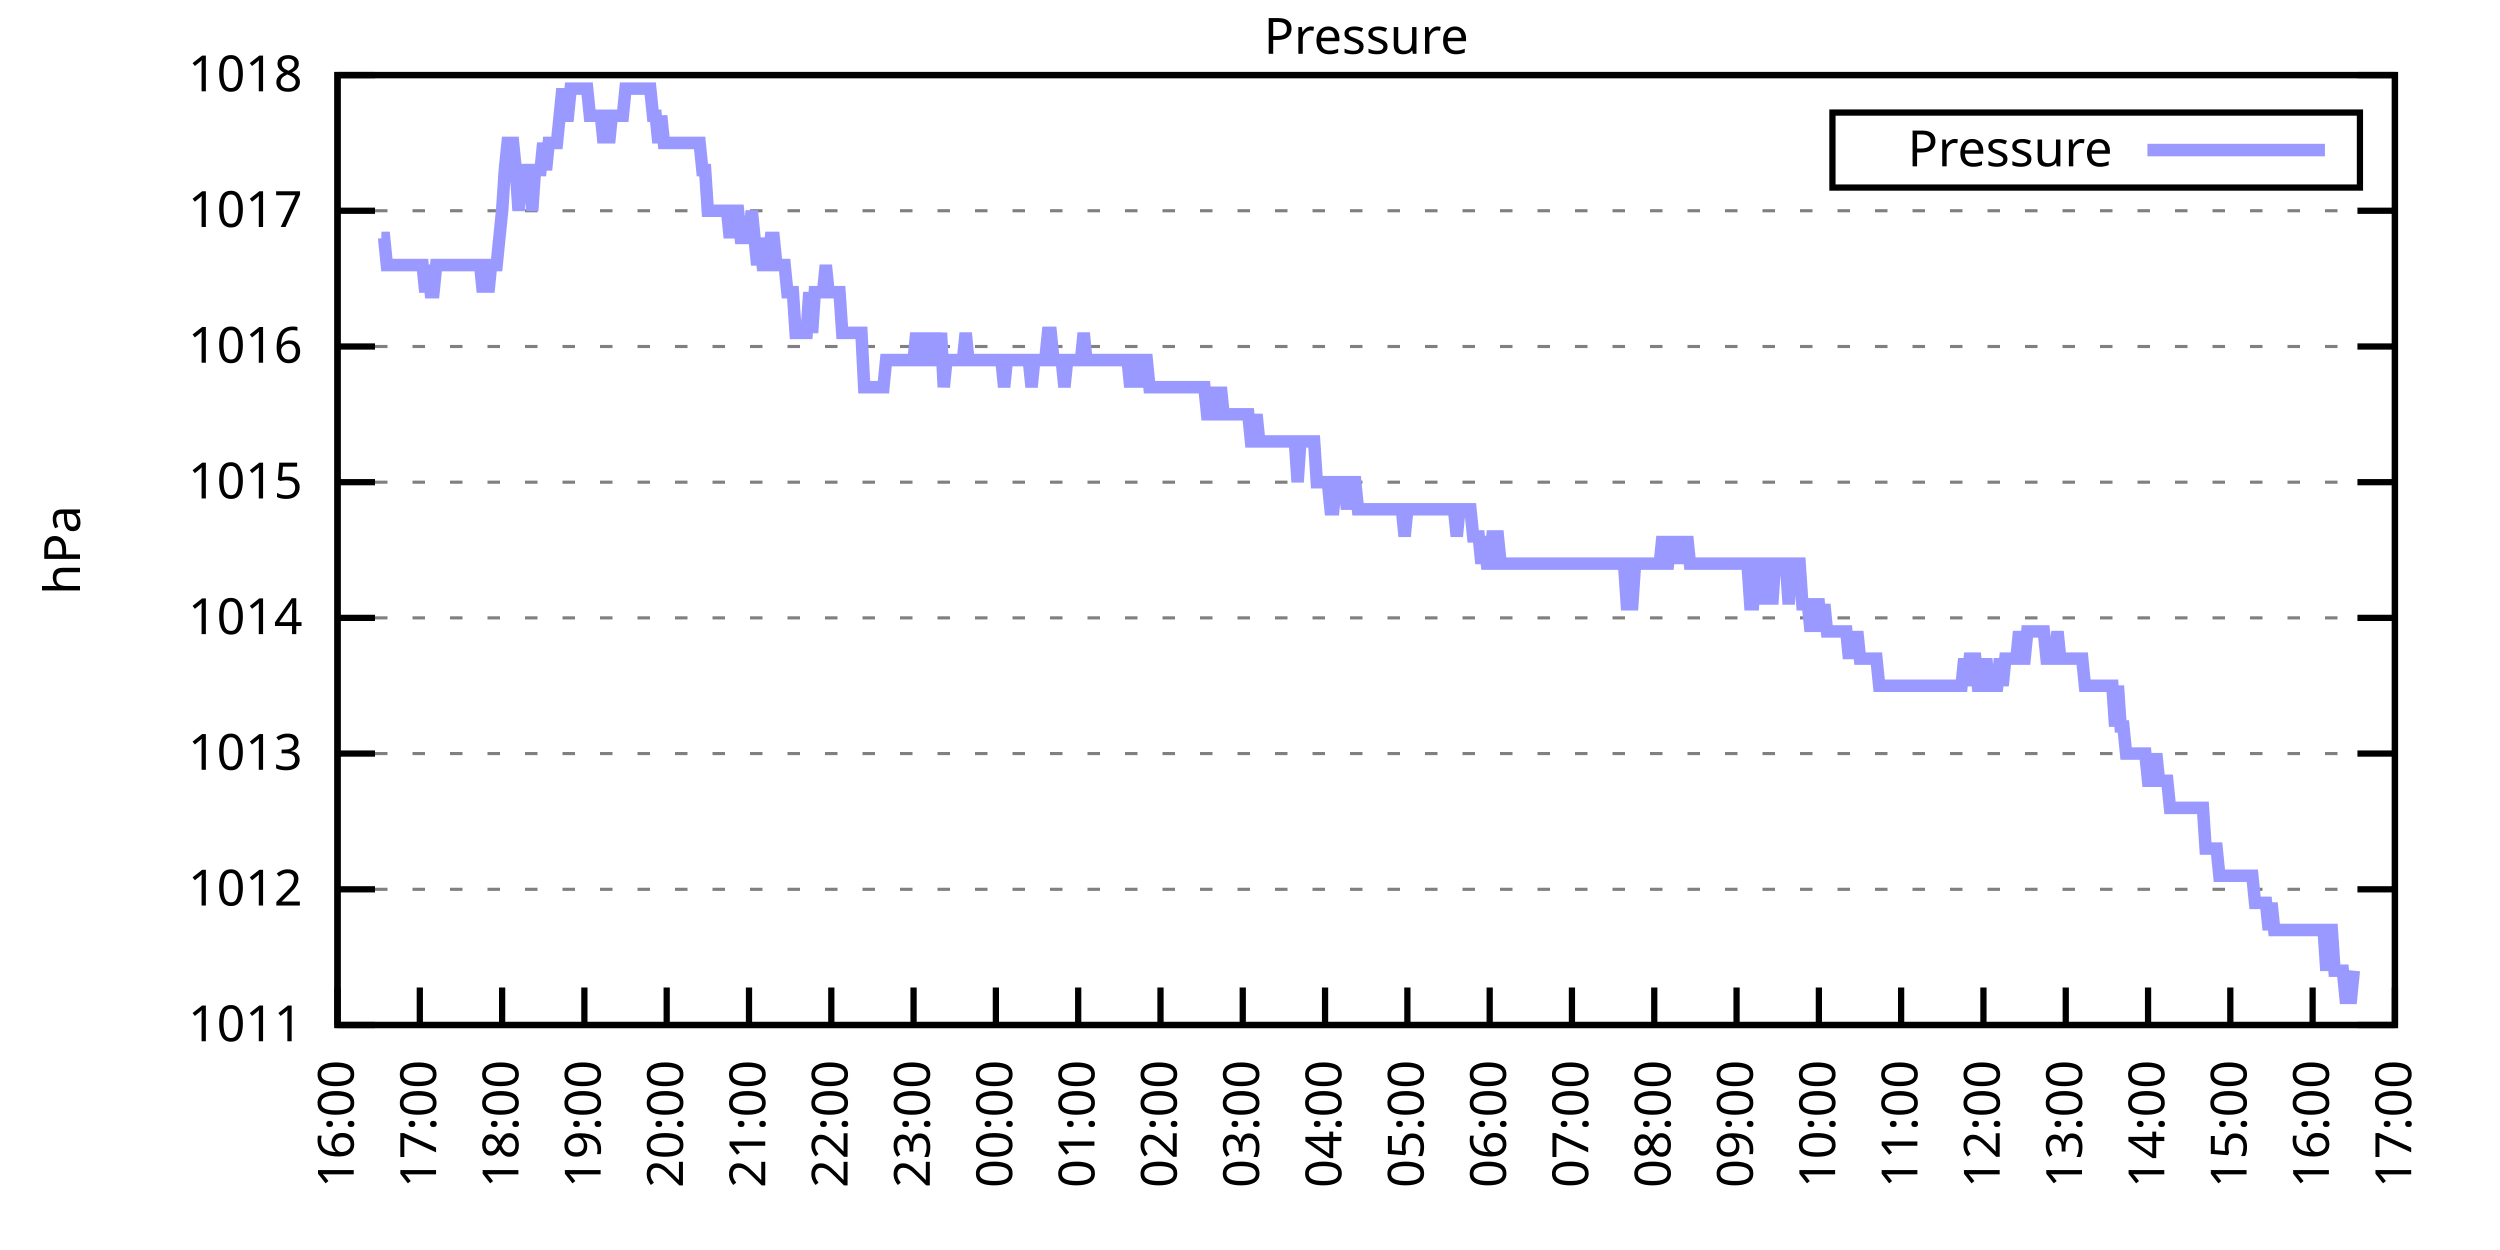
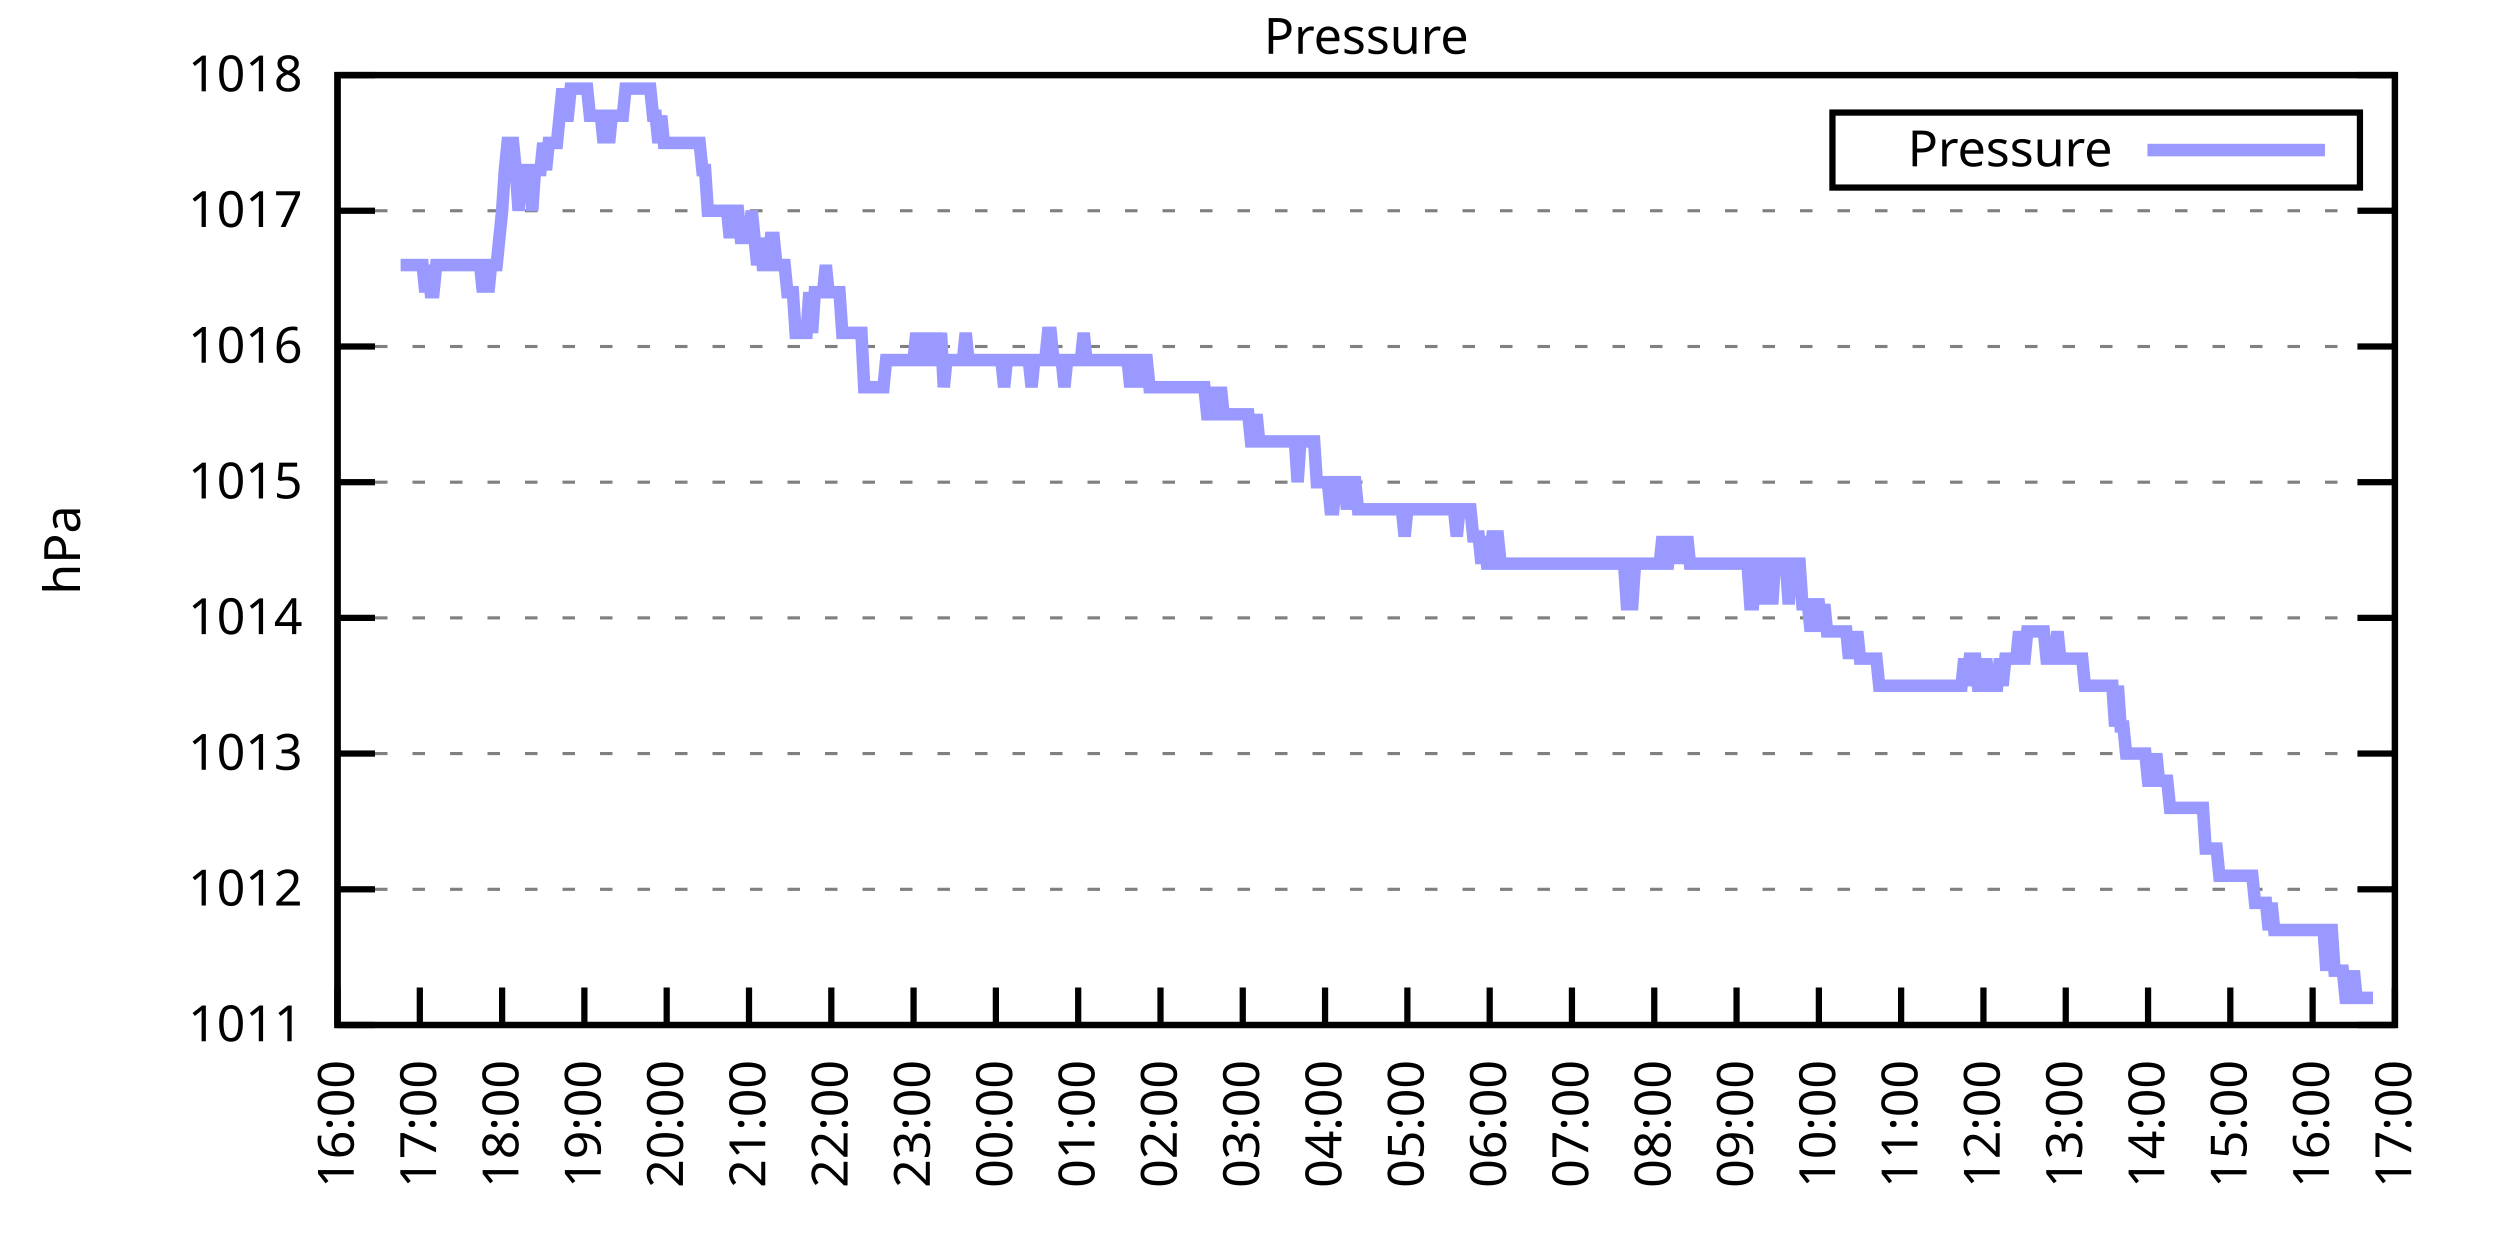
<svg xmlns="http://www.w3.org/2000/svg" xmlns:xlink="http://www.w3.org/1999/xlink" width="400" height="200" viewBox="0 0 400 200">
  <g id="gnuplot_canvas">
    <rect x="0" y="0" width="400" height="200" fill="none" />
    <defs>
      <circle id="gpDot" r="0.5" stroke-width="0.5" stroke="currentColor" />
      <path id="gpPt0" stroke-width="0.333" stroke="currentColor" d="M-1,0 h2 M0,-1 v2" />
      <path id="gpPt1" stroke-width="0.333" stroke="currentColor" d="M-1,-1 L1,1 M1,-1 L-1,1" />
      <path id="gpPt2" stroke-width="0.333" stroke="currentColor" d="M-1,0 L1,0 M0,-1 L0,1 M-1,-1 L1,1 M-1,1 L1,-1" />
      <rect id="gpPt3" stroke-width="0.333" stroke="currentColor" x="-1" y="-1" width="2" height="2" />
      <rect id="gpPt4" stroke-width="0.333" stroke="currentColor" fill="currentColor" x="-1" y="-1" width="2" height="2" />
      <circle id="gpPt5" stroke-width="0.333" stroke="currentColor" cx="0" cy="0" r="1" />
      <use xlink:href="#gpPt5" id="gpPt6" fill="currentColor" stroke="none" />
      <path id="gpPt7" stroke-width="0.333" stroke="currentColor" d="M0,-1.33 L-1.33,0.67 L1.33,0.67 z" />
      <use xlink:href="#gpPt7" id="gpPt8" fill="currentColor" stroke="none" />
      <use xlink:href="#gpPt7" id="gpPt9" stroke="currentColor" transform="rotate(180)" />
      <use xlink:href="#gpPt9" id="gpPt10" fill="currentColor" stroke="none" />
      <use xlink:href="#gpPt3" id="gpPt11" stroke="currentColor" transform="rotate(45)" />
      <use xlink:href="#gpPt11" id="gpPt12" fill="currentColor" stroke="none" />
      <path id="gpPt13" stroke-width="0.333" stroke="currentColor" d="M0,1.330 L1.265,0.411 L0.782,-1.067 L-0.782,-1.076 L-1.265,0.411 z" />
      <use xlink:href="#gpPt13" id="gpPt14" fill="currentColor" stroke="none" />
      <filter id="textbox" filterUnits="objectBoundingBox" x="0" y="0" height="1" width="1">
        <feFlood flood-color="white" flood-opacity="1" result="bgnd" />
        <feComposite in="SourceGraphic" in2="bgnd" operator="atop" />
      </filter>
      <filter id="greybox" filterUnits="objectBoundingBox" x="0" y="0" height="1" width="1">
        <feFlood flood-color="lightgrey" flood-opacity="1" result="grey" />
        <feComposite in="SourceGraphic" in2="grey" operator="atop" />
      </filter>
    </defs>
    <g fill="none" color="white" stroke="currentColor" stroke-width="1.00" stroke-linecap="butt" stroke-linejoin="miter">
</g>
    <g fill="none" color="black" stroke="currentColor" stroke-width="1.00" stroke-linecap="butt" stroke-linejoin="miter">
      <g stroke="none" shape-rendering="crispEdges">
        <polygon fill="rgb(255, 255, 255)" points="54.00,164.00 383.18,164.00 383.18,12.02 54.00,12.02 " />
      </g>
    </g>
    <g fill="none" color="black" stroke="currentColor" stroke-width="1.00" stroke-linecap="butt" stroke-linejoin="miter">
</g>
    <g fill="none" color="black" stroke="black" stroke-width="0.50" stroke-linecap="butt" stroke-linejoin="miter">
</g>
    <g fill="none" color="gray" stroke="currentColor" stroke-width="0.50" stroke-linecap="butt" stroke-linejoin="miter">
      <path stroke="gray" stroke-dasharray="2,4" class="gridline" d="M54.00,164.00 L383.19,164.00  " />
    </g>
    <g fill="none" color="gray" stroke="gray" stroke-width="1.00" stroke-linecap="butt" stroke-linejoin="miter">
</g>
    <g fill="none" color="black" stroke="currentColor" stroke-width="1.00" stroke-linecap="butt" stroke-linejoin="miter">
      <path stroke="black" d="M54.00,164.00 L60.00,164.00 M383.19,164.00 L377.19,164.00  " />
      <g transform="translate(48.40,166.60)" stroke="none" fill="black" font-family="Sans" font-size="8.00" text-anchor="end">
        <text>
          <tspan font-family="Sans"> 1011</tspan>
        </text>
      </g>
    </g>
    <g fill="none" color="black" stroke="currentColor" stroke-width="1.00" stroke-linecap="butt" stroke-linejoin="miter">
</g>
    <g fill="none" color="black" stroke="black" stroke-width="0.50" stroke-linecap="butt" stroke-linejoin="miter">
</g>
    <g fill="none" color="gray" stroke="currentColor" stroke-width="0.50" stroke-linecap="butt" stroke-linejoin="miter">
      <path stroke="gray" stroke-dasharray="2,4" class="gridline" d="M54.00,142.29 L383.19,142.29  " />
    </g>
    <g fill="none" color="gray" stroke="gray" stroke-width="1.00" stroke-linecap="butt" stroke-linejoin="miter">
</g>
    <g fill="none" color="black" stroke="currentColor" stroke-width="1.00" stroke-linecap="butt" stroke-linejoin="miter">
      <path stroke="black" d="M54.00,142.29 L60.00,142.29 M383.19,142.29 L377.19,142.29  " />
      <g transform="translate(48.40,144.89)" stroke="none" fill="black" font-family="Sans" font-size="8.00" text-anchor="end">
        <text>
          <tspan font-family="Sans"> 1012</tspan>
        </text>
      </g>
    </g>
    <g fill="none" color="black" stroke="currentColor" stroke-width="1.00" stroke-linecap="butt" stroke-linejoin="miter">
</g>
    <g fill="none" color="black" stroke="black" stroke-width="0.50" stroke-linecap="butt" stroke-linejoin="miter">
</g>
    <g fill="none" color="gray" stroke="currentColor" stroke-width="0.50" stroke-linecap="butt" stroke-linejoin="miter">
      <path stroke="gray" stroke-dasharray="2,4" class="gridline" d="M54.00,120.57 L383.19,120.57  " />
    </g>
    <g fill="none" color="gray" stroke="gray" stroke-width="1.00" stroke-linecap="butt" stroke-linejoin="miter">
</g>
    <g fill="none" color="black" stroke="currentColor" stroke-width="1.00" stroke-linecap="butt" stroke-linejoin="miter">
      <path stroke="black" d="M54.00,120.57 L60.00,120.57 M383.19,120.57 L377.19,120.57  " />
      <g transform="translate(48.40,123.17)" stroke="none" fill="black" font-family="Sans" font-size="8.00" text-anchor="end">
        <text>
          <tspan font-family="Sans"> 1013</tspan>
        </text>
      </g>
    </g>
    <g fill="none" color="black" stroke="currentColor" stroke-width="1.00" stroke-linecap="butt" stroke-linejoin="miter">
</g>
    <g fill="none" color="black" stroke="black" stroke-width="0.50" stroke-linecap="butt" stroke-linejoin="miter">
</g>
    <g fill="none" color="gray" stroke="currentColor" stroke-width="0.50" stroke-linecap="butt" stroke-linejoin="miter">
      <path stroke="gray" stroke-dasharray="2,4" class="gridline" d="M54.00,98.86 L383.19,98.86  " />
    </g>
    <g fill="none" color="gray" stroke="gray" stroke-width="1.00" stroke-linecap="butt" stroke-linejoin="miter">
</g>
    <g fill="none" color="black" stroke="currentColor" stroke-width="1.00" stroke-linecap="butt" stroke-linejoin="miter">
      <path stroke="black" d="M54.00,98.86 L60.00,98.86 M383.19,98.86 L377.19,98.86  " />
      <g transform="translate(48.40,101.46)" stroke="none" fill="black" font-family="Sans" font-size="8.00" text-anchor="end">
        <text>
          <tspan font-family="Sans"> 1014</tspan>
        </text>
      </g>
    </g>
    <g fill="none" color="black" stroke="currentColor" stroke-width="1.00" stroke-linecap="butt" stroke-linejoin="miter">
</g>
    <g fill="none" color="black" stroke="black" stroke-width="0.50" stroke-linecap="butt" stroke-linejoin="miter">
</g>
    <g fill="none" color="gray" stroke="currentColor" stroke-width="0.50" stroke-linecap="butt" stroke-linejoin="miter">
      <path stroke="gray" stroke-dasharray="2,4" class="gridline" d="M54.00,77.15 L383.19,77.15  " />
    </g>
    <g fill="none" color="gray" stroke="gray" stroke-width="1.00" stroke-linecap="butt" stroke-linejoin="miter">
</g>
    <g fill="none" color="black" stroke="currentColor" stroke-width="1.00" stroke-linecap="butt" stroke-linejoin="miter">
      <path stroke="black" d="M54.00,77.15 L60.00,77.15 M383.19,77.15 L377.19,77.15  " />
      <g transform="translate(48.40,79.75)" stroke="none" fill="black" font-family="Sans" font-size="8.00" text-anchor="end">
        <text>
          <tspan font-family="Sans"> 1015</tspan>
        </text>
      </g>
    </g>
    <g fill="none" color="black" stroke="currentColor" stroke-width="1.00" stroke-linecap="butt" stroke-linejoin="miter">
</g>
    <g fill="none" color="black" stroke="black" stroke-width="0.50" stroke-linecap="butt" stroke-linejoin="miter">
</g>
    <g fill="none" color="gray" stroke="currentColor" stroke-width="0.50" stroke-linecap="butt" stroke-linejoin="miter">
      <path stroke="gray" stroke-dasharray="2,4" class="gridline" d="M54.00,55.44 L383.19,55.44  " />
    </g>
    <g fill="none" color="gray" stroke="gray" stroke-width="1.00" stroke-linecap="butt" stroke-linejoin="miter">
</g>
    <g fill="none" color="black" stroke="currentColor" stroke-width="1.00" stroke-linecap="butt" stroke-linejoin="miter">
      <path stroke="black" d="M54.00,55.44 L60.00,55.44 M383.19,55.44 L377.19,55.44  " />
      <g transform="translate(48.40,58.04)" stroke="none" fill="black" font-family="Sans" font-size="8.00" text-anchor="end">
        <text>
          <tspan font-family="Sans"> 1016</tspan>
        </text>
      </g>
    </g>
    <g fill="none" color="black" stroke="currentColor" stroke-width="1.00" stroke-linecap="butt" stroke-linejoin="miter">
</g>
    <g fill="none" color="black" stroke="black" stroke-width="0.50" stroke-linecap="butt" stroke-linejoin="miter">
</g>
    <g fill="none" color="gray" stroke="currentColor" stroke-width="0.50" stroke-linecap="butt" stroke-linejoin="miter">
      <path stroke="gray" stroke-dasharray="2,4" class="gridline" d="M54.00,33.72 L383.19,33.72  " />
    </g>
    <g fill="none" color="gray" stroke="gray" stroke-width="1.00" stroke-linecap="butt" stroke-linejoin="miter">
</g>
    <g fill="none" color="black" stroke="currentColor" stroke-width="1.00" stroke-linecap="butt" stroke-linejoin="miter">
      <path stroke="black" d="M54.00,33.72 L60.00,33.72 M383.19,33.72 L377.19,33.72  " />
      <g transform="translate(48.40,36.32)" stroke="none" fill="black" font-family="Sans" font-size="8.00" text-anchor="end">
        <text>
          <tspan font-family="Sans"> 1017</tspan>
        </text>
      </g>
    </g>
    <g fill="none" color="black" stroke="currentColor" stroke-width="1.00" stroke-linecap="butt" stroke-linejoin="miter">
</g>
    <g fill="none" color="black" stroke="black" stroke-width="0.50" stroke-linecap="butt" stroke-linejoin="miter">
</g>
    <g fill="none" color="gray" stroke="currentColor" stroke-width="0.50" stroke-linecap="butt" stroke-linejoin="miter">
      <path stroke="gray" stroke-dasharray="2,4" class="gridline" d="M54.00,12.01 L383.19,12.01  " />
    </g>
    <g fill="none" color="gray" stroke="gray" stroke-width="1.00" stroke-linecap="butt" stroke-linejoin="miter">
</g>
    <g fill="none" color="black" stroke="currentColor" stroke-width="1.00" stroke-linecap="butt" stroke-linejoin="miter">
      <path stroke="black" d="M54.00,12.01 L60.00,12.01 M383.19,12.01 L377.19,12.01  " />
      <g transform="translate(48.40,14.61)" stroke="none" fill="black" font-family="Sans" font-size="8.00" text-anchor="end">
        <text>
          <tspan font-family="Sans"> 1018</tspan>
        </text>
      </g>
    </g>
    <g fill="none" color="black" stroke="currentColor" stroke-width="1.00" stroke-linecap="butt" stroke-linejoin="miter">
      <path stroke="black" d="M54.00,164.00 L54.00,158.00  " />
      <g transform="translate(56.60,169.60) rotate(270.00)" stroke="none" fill="black" font-family="Sans" font-size="8.00" text-anchor="end">
        <text>
          <tspan font-family="Sans">16:00</tspan>
        </text>
      </g>
    </g>
    <g fill="none" color="black" stroke="currentColor" stroke-width="1.00" stroke-linecap="butt" stroke-linejoin="miter">
      <path stroke="black" d="M67.17,164.00 L67.17,158.00  " />
      <g transform="translate(69.77,169.60) rotate(270.00)" stroke="none" fill="black" font-family="Sans" font-size="8.00" text-anchor="end">
        <text>
          <tspan font-family="Sans">17:00</tspan>
        </text>
      </g>
    </g>
    <g fill="none" color="black" stroke="currentColor" stroke-width="1.00" stroke-linecap="butt" stroke-linejoin="miter">
      <path stroke="black" d="M80.34,164.00 L80.34,158.00  " />
      <g transform="translate(82.94,169.60) rotate(270.00)" stroke="none" fill="black" font-family="Sans" font-size="8.00" text-anchor="end">
        <text>
          <tspan font-family="Sans">18:00</tspan>
        </text>
      </g>
    </g>
    <g fill="none" color="black" stroke="currentColor" stroke-width="1.00" stroke-linecap="butt" stroke-linejoin="miter">
      <path stroke="black" d="M93.50,164.00 L93.50,158.00  " />
      <g transform="translate(96.10,169.60) rotate(270.00)" stroke="none" fill="black" font-family="Sans" font-size="8.00" text-anchor="end">
        <text>
          <tspan font-family="Sans">19:00</tspan>
        </text>
      </g>
    </g>
    <g fill="none" color="black" stroke="currentColor" stroke-width="1.00" stroke-linecap="butt" stroke-linejoin="miter">
      <path stroke="black" d="M106.67,164.00 L106.67,158.00  " />
      <g transform="translate(109.27,169.60) rotate(270.00)" stroke="none" fill="black" font-family="Sans" font-size="8.00" text-anchor="end">
        <text>
          <tspan font-family="Sans">20:00</tspan>
        </text>
      </g>
    </g>
    <g fill="none" color="black" stroke="currentColor" stroke-width="1.00" stroke-linecap="butt" stroke-linejoin="miter">
      <path stroke="black" d="M119.84,164.00 L119.84,158.00  " />
      <g transform="translate(122.44,169.60) rotate(270.00)" stroke="none" fill="black" font-family="Sans" font-size="8.00" text-anchor="end">
        <text>
          <tspan font-family="Sans">21:00</tspan>
        </text>
      </g>
    </g>
    <g fill="none" color="black" stroke="currentColor" stroke-width="1.00" stroke-linecap="butt" stroke-linejoin="miter">
      <path stroke="black" d="M133.01,164.00 L133.01,158.00  " />
      <g transform="translate(135.61,169.60) rotate(270.00)" stroke="none" fill="black" font-family="Sans" font-size="8.00" text-anchor="end">
        <text>
          <tspan font-family="Sans">22:00</tspan>
        </text>
      </g>
    </g>
    <g fill="none" color="black" stroke="currentColor" stroke-width="1.00" stroke-linecap="butt" stroke-linejoin="miter">
      <path stroke="black" d="M146.17,164.00 L146.17,158.00  " />
      <g transform="translate(148.77,169.60) rotate(270.00)" stroke="none" fill="black" font-family="Sans" font-size="8.00" text-anchor="end">
        <text>
          <tspan font-family="Sans">23:00</tspan>
        </text>
      </g>
    </g>
    <g fill="none" color="black" stroke="currentColor" stroke-width="1.00" stroke-linecap="butt" stroke-linejoin="miter">
      <path stroke="black" d="M159.34,164.00 L159.34,158.00  " />
      <g transform="translate(161.94,169.60) rotate(270.00)" stroke="none" fill="black" font-family="Sans" font-size="8.00" text-anchor="end">
        <text>
          <tspan font-family="Sans">00:00</tspan>
        </text>
      </g>
    </g>
    <g fill="none" color="black" stroke="currentColor" stroke-width="1.00" stroke-linecap="butt" stroke-linejoin="miter">
      <path stroke="black" d="M172.51,164.00 L172.51,158.00  " />
      <g transform="translate(175.11,169.60) rotate(270.00)" stroke="none" fill="black" font-family="Sans" font-size="8.00" text-anchor="end">
        <text>
          <tspan font-family="Sans">01:00</tspan>
        </text>
      </g>
    </g>
    <g fill="none" color="black" stroke="currentColor" stroke-width="1.00" stroke-linecap="butt" stroke-linejoin="miter">
      <path stroke="black" d="M185.68,164.00 L185.68,158.00  " />
      <g transform="translate(188.28,169.60) rotate(270.00)" stroke="none" fill="black" font-family="Sans" font-size="8.00" text-anchor="end">
        <text>
          <tspan font-family="Sans">02:00</tspan>
        </text>
      </g>
    </g>
    <g fill="none" color="black" stroke="currentColor" stroke-width="1.00" stroke-linecap="butt" stroke-linejoin="miter">
      <path stroke="black" d="M198.84,164.00 L198.84,158.00  " />
      <g transform="translate(201.44,169.60) rotate(270.00)" stroke="none" fill="black" font-family="Sans" font-size="8.00" text-anchor="end">
        <text>
          <tspan font-family="Sans">03:00</tspan>
        </text>
      </g>
    </g>
    <g fill="none" color="black" stroke="currentColor" stroke-width="1.00" stroke-linecap="butt" stroke-linejoin="miter">
      <path stroke="black" d="M212.01,164.00 L212.01,158.00  " />
      <g transform="translate(214.61,169.60) rotate(270.00)" stroke="none" fill="black" font-family="Sans" font-size="8.00" text-anchor="end">
        <text>
          <tspan font-family="Sans">04:00</tspan>
        </text>
      </g>
    </g>
    <g fill="none" color="black" stroke="currentColor" stroke-width="1.00" stroke-linecap="butt" stroke-linejoin="miter">
      <path stroke="black" d="M225.18,164.00 L225.18,158.00  " />
      <g transform="translate(227.78,169.60) rotate(270.00)" stroke="none" fill="black" font-family="Sans" font-size="8.00" text-anchor="end">
        <text>
          <tspan font-family="Sans">05:00</tspan>
        </text>
      </g>
    </g>
    <g fill="none" color="black" stroke="currentColor" stroke-width="1.00" stroke-linecap="butt" stroke-linejoin="miter">
      <path stroke="black" d="M238.35,164.00 L238.35,158.00  " />
      <g transform="translate(240.95,169.60) rotate(270.00)" stroke="none" fill="black" font-family="Sans" font-size="8.00" text-anchor="end">
        <text>
          <tspan font-family="Sans">06:00</tspan>
        </text>
      </g>
    </g>
    <g fill="none" color="black" stroke="currentColor" stroke-width="1.00" stroke-linecap="butt" stroke-linejoin="miter">
      <path stroke="black" d="M251.51,164.00 L251.51,158.00  " />
      <g transform="translate(254.11,169.60) rotate(270.00)" stroke="none" fill="black" font-family="Sans" font-size="8.00" text-anchor="end">
        <text>
          <tspan font-family="Sans">07:00</tspan>
        </text>
      </g>
    </g>
    <g fill="none" color="black" stroke="currentColor" stroke-width="1.00" stroke-linecap="butt" stroke-linejoin="miter">
      <path stroke="black" d="M264.68,164.00 L264.68,158.00  " />
      <g transform="translate(267.28,169.60) rotate(270.00)" stroke="none" fill="black" font-family="Sans" font-size="8.00" text-anchor="end">
        <text>
          <tspan font-family="Sans">08:00</tspan>
        </text>
      </g>
    </g>
    <g fill="none" color="black" stroke="currentColor" stroke-width="1.00" stroke-linecap="butt" stroke-linejoin="miter">
      <path stroke="black" d="M277.85,164.00 L277.85,158.00  " />
      <g transform="translate(280.45,169.60) rotate(270.00)" stroke="none" fill="black" font-family="Sans" font-size="8.00" text-anchor="end">
        <text>
          <tspan font-family="Sans">09:00</tspan>
        </text>
      </g>
    </g>
    <g fill="none" color="black" stroke="currentColor" stroke-width="1.00" stroke-linecap="butt" stroke-linejoin="miter">
      <path stroke="black" d="M291.02,164.00 L291.02,158.00  " />
      <g transform="translate(293.62,169.60) rotate(270.00)" stroke="none" fill="black" font-family="Sans" font-size="8.00" text-anchor="end">
        <text>
          <tspan font-family="Sans">10:00</tspan>
        </text>
      </g>
    </g>
    <g fill="none" color="black" stroke="currentColor" stroke-width="1.00" stroke-linecap="butt" stroke-linejoin="miter">
      <path stroke="black" d="M304.18,164.00 L304.18,158.00  " />
      <g transform="translate(306.78,169.60) rotate(270.00)" stroke="none" fill="black" font-family="Sans" font-size="8.00" text-anchor="end">
        <text>
          <tspan font-family="Sans">11:00</tspan>
        </text>
      </g>
    </g>
    <g fill="none" color="black" stroke="currentColor" stroke-width="1.00" stroke-linecap="butt" stroke-linejoin="miter">
      <path stroke="black" d="M317.35,164.00 L317.35,158.00  " />
      <g transform="translate(319.95,169.60) rotate(270.00)" stroke="none" fill="black" font-family="Sans" font-size="8.00" text-anchor="end">
        <text>
          <tspan font-family="Sans">12:00</tspan>
        </text>
      </g>
    </g>
    <g fill="none" color="black" stroke="currentColor" stroke-width="1.00" stroke-linecap="butt" stroke-linejoin="miter">
      <path stroke="black" d="M330.52,164.00 L330.52,158.00  " />
      <g transform="translate(333.12,169.60) rotate(270.00)" stroke="none" fill="black" font-family="Sans" font-size="8.00" text-anchor="end">
        <text>
          <tspan font-family="Sans">13:00</tspan>
        </text>
      </g>
    </g>
    <g fill="none" color="black" stroke="currentColor" stroke-width="1.00" stroke-linecap="butt" stroke-linejoin="miter">
      <path stroke="black" d="M343.69,164.00 L343.69,158.00  " />
      <g transform="translate(346.29,169.60) rotate(270.00)" stroke="none" fill="black" font-family="Sans" font-size="8.00" text-anchor="end">
        <text>
          <tspan font-family="Sans">14:00</tspan>
        </text>
      </g>
    </g>
    <g fill="none" color="black" stroke="currentColor" stroke-width="1.00" stroke-linecap="butt" stroke-linejoin="miter">
      <path stroke="black" d="M356.85,164.00 L356.85,158.00  " />
      <g transform="translate(359.45,169.60) rotate(270.00)" stroke="none" fill="black" font-family="Sans" font-size="8.00" text-anchor="end">
        <text>
          <tspan font-family="Sans">15:00</tspan>
        </text>
      </g>
    </g>
    <g fill="none" color="black" stroke="currentColor" stroke-width="1.00" stroke-linecap="butt" stroke-linejoin="miter">
      <path stroke="black" d="M370.02,164.00 L370.02,158.00  " />
      <g transform="translate(372.62,169.60) rotate(270.00)" stroke="none" fill="black" font-family="Sans" font-size="8.00" text-anchor="end">
        <text>
          <tspan font-family="Sans">16:00</tspan>
        </text>
      </g>
    </g>
    <g fill="none" color="black" stroke="currentColor" stroke-width="1.00" stroke-linecap="butt" stroke-linejoin="miter">
      <path stroke="black" d="M383.19,164.00 L383.19,158.00  " />
      <g transform="translate(385.79,169.60) rotate(270.00)" stroke="none" fill="black" font-family="Sans" font-size="8.00" text-anchor="end">
        <text>
          <tspan font-family="Sans">17:00</tspan>
        </text>
      </g>
    </g>
    <g fill="none" color="black" stroke="currentColor" stroke-width="1.00" stroke-linecap="butt" stroke-linejoin="miter">
</g>
    <g fill="none" color="black" stroke="currentColor" stroke-width="1.00" stroke-linecap="butt" stroke-linejoin="miter">
      <path stroke="black" d="M54.00,12.01 L54.00,164.00 L383.19,164.00 L383.19,12.01 L54.00,12.01 Z  " />
    </g>
    <g fill="none" color="black" stroke="currentColor" stroke-width="1.00" stroke-linecap="butt" stroke-linejoin="miter">
</g>
    <g fill="none" color="black" stroke="currentColor" stroke-width="1.00" stroke-linecap="butt" stroke-linejoin="miter">
      <path stroke="black" d="M293.19,30.01 L293.19,18.01 L377.59,18.01 L377.59,30.01 L293.19,30.01 Z  " />
    </g>
    <g id="Pressure_plot_1">
      <g fill="none" color="white" stroke="black" stroke-width="2.00" stroke-linecap="butt" stroke-linejoin="miter">
</g>
      <g fill="none" color="black" stroke="currentColor" stroke-width="2.00" stroke-linecap="butt" stroke-linejoin="miter">
        <g transform="translate(337.99,26.61)" stroke="none" fill="black" font-family="Sans" font-size="8.00" text-anchor="end">
          <text>
            <tspan font-family="Sans">Pressure</tspan>
          </text>
        </g>
      </g>
      <g fill="none" color="black" stroke="currentColor" stroke-width="2.00" stroke-linecap="butt" stroke-linejoin="miter">
-         <path stroke="rgb(153, 153, 255)" d="M343.59,24.01 L371.99,24.01 M61.02,38.07 L61.46,38.07 L61.90,42.41 L62.34,42.41 L62.78,42.41 L63.22,42.41   L63.66,42.41 L64.10,42.41 L64.53,42.41 L64.97,42.41 L65.41,42.41 L65.85,42.41 L66.29,42.41 L66.73,42.41   L67.17,42.41 L67.61,42.41 L68.05,46.75 L68.48,42.41 L68.92,46.75 L69.36,46.75 L69.80,42.41 L70.24,42.41   L70.68,42.41 L71.12,42.41 L71.56,42.41 L72.00,42.41 L72.43,42.41 L72.87,42.41 L73.31,42.41 L73.75,42.41   L74.19,42.41 L74.63,42.41 L75.07,42.41 L75.51,42.41 L75.95,42.41 L76.38,42.41 L76.82,42.41 L77.26,46.75   L77.70,42.41 L78.14,46.75 L78.58,42.41 L79.02,42.41 L79.46,42.41 L79.90,38.07 L80.34,33.72 L80.77,27.21   L81.21,22.87 L81.65,22.87 L82.09,22.87 L82.53,27.21 L82.97,33.72 L83.41,27.21 L83.85,27.21 L84.29,27.21   L84.72,27.21 L85.16,33.72 L85.60,27.21 L86.04,27.21 L86.48,27.21 L86.92,22.87 L87.36,27.21 L87.80,22.87   L88.24,22.87 L88.67,22.87 L89.11,22.87 L89.55,18.52 L89.99,14.18 L90.43,18.52 L90.87,18.52 L91.31,14.18   L91.75,14.18 L92.19,14.18 L92.62,14.18 L93.06,14.18 L93.50,14.18 L93.94,14.18 L94.38,18.52 L94.82,18.52   L95.26,18.52 L95.70,18.52 L96.14,18.52 L96.58,22.87 L97.01,18.52 L97.45,22.87 L97.89,18.52 L98.33,18.52   L98.77,18.52 L99.21,18.52 L99.65,18.52 L100.09,14.18 L100.53,14.18 L100.96,14.18 L101.40,14.18 L101.84,14.18   L102.28,14.18 L102.72,14.18 L103.16,14.18 L103.60,14.18 L104.04,14.18 L104.48,18.52 L104.91,18.52 L105.35,22.87   L105.79,18.52 L106.23,22.87 L106.67,22.87 L107.11,22.87 L107.55,22.87 L107.99,22.87 L108.43,22.87 L108.87,22.87   L109.30,22.87 L109.74,22.87 L110.18,22.87 L110.62,22.87 L111.06,22.87 L111.50,22.87 L111.94,22.87 L112.38,27.21   L112.82,27.21 L113.25,33.72 L113.69,33.72 L114.13,33.72 L114.57,33.72 L115.01,33.72 L115.45,33.72 L115.89,33.72   L116.33,33.72 L116.77,38.07 L117.20,33.72 L117.64,33.72 L118.08,33.72 L118.52,38.07 L118.96,38.07 L119.40,38.07   L119.84,38.07 L120.28,33.72 L120.72,38.07 L121.15,42.41 L121.59,38.07 L122.03,42.41 L122.47,42.41 L122.91,42.41   L123.35,38.07 L123.79,38.07 L124.23,42.41 L124.67,42.41 L125.11,42.41 L125.54,42.41 L125.98,46.75 L126.42,46.75   L126.86,46.75 L127.30,53.26 L127.74,53.26 L128.18,53.26 L128.62,53.26 L129.06,53.26 L129.49,46.75 L129.93,53.26   L130.37,46.75 L130.81,46.75 L131.25,46.75 L131.69,46.75 L132.13,42.41 L132.57,46.75 L133.01,46.75 L133.44,46.75   L133.88,46.75 L134.32,46.75 L134.76,53.26 L135.20,53.26 L135.64,53.26 L136.08,53.26 L136.52,53.26 L136.96,53.26   L137.39,53.26 L137.83,53.26 L138.27,61.95 L138.71,61.95 L139.15,61.95 L139.59,61.95 L140.03,61.95 L140.47,61.95   L140.91,61.95 L141.35,61.95 L141.78,57.61 L142.22,57.61 L142.66,57.61 L143.10,57.61 L143.54,57.61 L143.98,57.61   L144.42,57.61 L144.86,57.61 L145.30,57.61 L145.73,57.61 L146.17,57.61 L146.61,53.26 L147.05,57.61 L147.49,57.61   L147.93,57.61 L148.37,53.26 L148.81,57.61 L149.25,57.61 L149.68,53.26 L150.12,57.61 L150.56,53.26 L151.00,61.95   L151.44,57.61 L151.88,57.61 L152.32,57.61 L152.76,57.61 L153.20,57.61 L153.63,57.61 L154.07,57.61 L154.51,53.26   L154.95,57.61 L155.39,57.61 L155.83,57.61 L156.27,57.61 L156.71,57.61 L157.15,57.61 L157.59,57.61 L158.02,57.61   L158.46,57.61 L158.90,57.61 L159.34,57.61 L159.78,57.61 L160.22,57.61 L160.66,61.95 L161.10,57.61 L161.54,57.61   L161.97,57.61 L162.41,57.61 L162.85,57.61 L163.29,57.61 L163.73,57.61 L164.17,57.61 L164.61,57.61 L165.05,61.95   L165.49,57.61 L165.92,57.61 L166.36,57.61 L166.80,57.61 L167.24,57.61 L167.68,53.26 L168.12,53.26 L168.56,57.61   L169.00,57.61 L169.44,57.61 L169.87,57.61 L170.31,61.95 L170.75,57.61 L171.19,57.61 L171.63,57.61 L172.07,57.61   L172.51,57.61 L172.95,57.61 L173.39,53.26 L173.83,57.61 L174.26,57.61 L174.70,57.61 L175.14,57.61 L175.58,57.61   L176.02,57.61 L176.46,57.61 L176.90,57.61 L177.34,57.61 L177.78,57.61 L178.21,57.61 L178.65,57.61 L179.09,57.61   L179.53,57.61 L179.97,57.61 L180.41,57.61 L180.85,61.95 L181.29,57.61 L181.73,57.61 L182.16,57.61 L182.60,61.95   L183.04,57.61 L183.48,57.61 L183.92,61.95 L184.36,61.95 L184.80,61.95 L185.24,61.95 L185.68,61.95 L186.11,61.95   L186.55,61.95 L186.99,61.95 L187.43,61.95 L187.87,61.95 L188.31,61.95 L188.75,61.95 L189.19,61.95 L189.63,61.95   L190.07,61.95 L190.50,61.95 L190.94,61.95 L191.38,61.95 L191.82,61.95 L192.26,61.95 L192.70,61.95 L193.14,66.29   L193.58,66.29 L194.02,61.95 L194.45,66.29 L194.89,66.29 L195.33,61.95 L195.77,66.29 L196.21,66.29 L196.65,66.29   L197.09,66.29 L197.53,66.29 L197.97,66.29 L198.40,66.29 L198.84,66.29 L199.28,66.29 L199.72,66.29 L200.16,70.63   L200.60,70.63 L201.04,66.29 L201.48,70.63 L201.92,70.63 L202.35,70.63 L202.79,70.63 L203.23,70.63 L203.67,70.63   L204.11,70.63 L204.55,70.63 L204.99,70.63 L205.43,70.63 L205.87,70.63 L206.31,70.63 L206.74,70.63 L207.18,70.63   L207.62,77.15 L208.06,70.63 L208.50,70.63 L208.94,70.63 L209.38,70.63 L209.82,70.63 L210.26,70.63 L210.69,77.15   L211.13,77.15 L211.57,77.15 L212.01,77.15 L212.45,77.15 L212.89,81.49 L213.33,81.49 L213.77,77.15 L214.21,77.15   L214.64,77.15 L215.08,77.15 L215.52,81.49 L215.96,77.15 L216.40,77.15 L216.84,77.15 L217.28,81.49 L217.72,81.49   L218.16,81.49 L218.60,81.49 L219.03,81.49 L219.47,81.49 L219.91,81.49 L220.35,81.49 L220.79,81.49 L221.23,81.49   L221.67,81.49 L222.11,81.49 L222.55,81.49 L222.98,81.49 L223.42,81.49 L223.86,81.49 L224.30,81.49 L224.74,85.83   L225.18,81.49 L225.62,81.49 L226.06,81.49 L226.50,81.49 L226.93,81.49 L227.37,81.49 L227.81,81.49 L228.25,81.49   L228.69,81.49 L229.13,81.49 L229.57,81.49 L230.01,81.49 L230.45,81.49 L230.88,81.49 L231.32,81.49 L231.76,81.49   L232.20,81.49 L232.64,81.49 L233.08,85.83 L233.52,81.49 L233.96,81.49 L234.40,81.49 L234.84,81.49 L235.27,81.49   L235.71,85.83 L236.15,85.83 L236.59,85.83 L237.03,90.18 L237.47,85.83 L237.91,90.18 L238.35,90.18 L238.79,85.83   L239.22,85.83 L239.66,85.83 L240.10,90.18 L240.54,90.18 L240.98,90.18 L241.42,90.18 L241.86,90.18 L242.30,90.18   L242.74,90.18 L243.17,90.18 L243.61,90.18 L244.05,90.18 L244.49,90.18 L244.93,90.18 L245.37,90.18 L245.81,90.18   L246.25,90.18 L246.69,90.18 L247.12,90.18 L247.56,90.18 L248.00,90.18 L248.44,90.18 L248.88,90.18 L249.32,90.18   L249.76,90.18 L250.20,90.18 L250.64,90.18 L251.08,90.18 L251.51,90.18 L251.95,90.18 L252.39,90.18 L252.83,90.18   L253.27,90.18 L253.71,90.18 L254.15,90.18 L254.59,90.18 L255.03,90.18 L255.46,90.18 L255.90,90.18 L256.34,90.18   L256.78,90.18 L257.22,90.18 L257.66,90.18 L258.10,90.18 L258.54,90.18 L258.98,90.18 L259.41,90.18 L259.85,90.18   L260.29,96.69 L260.73,96.69 L261.17,96.69 L261.61,90.18 L262.05,90.18 L262.49,90.18 L262.93,90.18 L263.36,90.18   L263.80,90.18 L264.24,90.18 L264.68,90.18 L265.12,90.18 L265.56,90.18 L266.00,85.83 L266.44,90.18 L266.88,90.18   L267.32,85.83 L267.75,90.18 L268.19,85.83 L268.63,90.18 L269.07,85.83 L269.51,90.18 L269.95,85.83 L270.39,90.18   L270.83,90.18 L271.27,90.18 L271.70,90.18 L272.14,90.18 L272.58,90.18 L273.02,90.18 L273.46,90.18 L273.90,90.18   L274.34,90.18 L274.78,90.18 L275.22,90.18 L275.65,90.18 L276.09,90.18 L276.53,90.18 L276.97,90.18 L277.41,90.18   L277.85,90.18 L278.29,90.18 L278.73,90.18 L279.17,90.18 L279.60,90.18 L280.04,96.69 L280.48,96.69 L280.92,90.18   L281.36,90.18 L281.80,90.18 L282.24,96.69 L282.68,90.18 L283.12,90.18 L283.56,96.69 L283.99,90.18 L284.43,90.18   L284.87,90.18 L285.31,90.18 L285.75,90.18 L286.19,96.69 L286.63,90.18 L287.07,90.18 L287.51,90.18 L287.94,90.18   L288.38,96.69 L288.82,96.69 L289.26,96.69 L289.70,101.03 L290.14,96.69 L290.58,96.69 L291.02,96.69 L291.46,101.03   L291.89,96.69 L292.33,101.03 L292.77,101.03 L293.21,101.03 L293.65,101.03 L294.09,101.03 L294.53,101.03 L294.97,101.03   L295.41,101.03 L295.84,105.38 L296.28,101.03 L296.72,105.38 L297.16,101.03 L297.60,105.38 L298.04,105.38 L298.48,105.38   L298.92,105.38 L299.36,105.38 L299.80,105.38 L300.23,105.38 L300.67,109.72 L301.11,109.72 L301.55,109.72 L301.99,109.72   L302.43,109.72 L302.87,109.72 L303.31,109.72 L303.75,109.72 L304.18,109.72 L304.62,109.72 L305.06,109.72 L305.50,109.72   L305.94,109.72 L306.38,109.72 L306.82,109.72 L307.26,109.72 L307.70,109.72 L308.13,109.72 L308.57,109.72 L309.01,109.72   L309.45,109.72 L309.89,109.72 L310.33,109.72 L310.77,109.72 L311.21,109.72 L311.65,109.72 L312.08,109.72 L312.52,109.72   L312.96,109.72 L313.40,109.72 L313.84,109.72 L314.28,105.38 L314.72,109.72 L315.16,105.38 L315.60,105.38 L316.04,105.38   L316.47,109.72 L316.91,109.72 L317.35,109.72 L317.79,105.38 L318.23,109.72 L318.67,109.72 L319.11,109.72 L319.55,109.72   L319.99,105.38 L320.42,109.72 L320.86,105.38 L321.30,105.38 L321.74,105.38 L322.18,105.38 L322.62,105.38 L323.06,101.03   L323.50,105.38 L323.94,105.38 L324.37,101.03 L324.81,101.03 L325.25,101.03 L325.69,101.03 L326.13,101.03 L326.57,101.03   L327.01,101.03 L327.45,105.38 L327.89,105.38 L328.33,105.38 L328.76,105.38 L329.20,101.03 L329.64,105.38 L330.08,105.38   L330.52,105.38 L330.96,105.38 L331.40,105.38 L331.84,105.38 L332.28,105.38 L332.71,105.38 L333.15,105.38 L333.59,109.72   L334.03,109.72 L334.47,109.72 L334.91,109.72 L335.35,109.72 L335.79,109.72 L336.23,109.72 L336.66,109.72 L337.10,109.72   L337.54,109.72 L337.98,109.72 L338.42,116.23 L338.86,109.72 L339.30,116.23 L339.74,116.23 L340.18,120.57 L340.61,120.57   L341.05,120.57 L341.49,120.57 L341.93,120.57 L342.37,120.57 L342.81,120.57 L343.25,120.57 L343.69,124.92 L344.13,124.92   L344.57,124.92 L345.00,120.57 L345.44,124.92 L345.88,124.92 L346.32,124.92 L346.76,124.92 L347.20,129.26 L347.64,129.26   L348.08,129.26 L348.52,129.26 L348.95,129.26 L349.39,129.26 L349.83,129.26 L350.27,129.26 L350.71,129.26 L351.15,129.26   L351.59,129.26 L352.03,129.26 L352.47,129.26 L352.90,135.77 L353.34,135.77 L353.78,135.77 L354.22,135.77 L354.66,135.77   L355.10,140.12 L355.54,140.12 L355.98,140.12 L356.42,140.12 L356.85,140.12 L357.29,140.12 L357.73,140.12 L358.17,140.12   L358.61,140.12 L359.05,140.12 L359.49,140.12 L359.93,140.12 L360.37,140.12 L360.81,144.46 L361.24,144.46 L361.68,144.46   L362.12,144.46 L362.56,144.46 L363.00,148.80 L363.44,144.46 L363.88,148.80 L364.32,148.80 L364.76,148.80 L365.19,148.80   L365.63,148.80 L366.07,148.80 L366.51,148.80 L366.95,148.80 L367.39,148.80 L367.83,148.80 L368.27,148.80 L368.71,148.80   L369.14,148.80 L369.58,148.80 L370.02,148.80 L370.46,148.80 L370.90,148.80 L371.34,148.80 L371.78,148.80 L372.22,155.31   L372.66,148.80 L373.09,148.80 L373.53,155.31 L373.97,155.31 L374.41,155.31 L374.85,155.31 L375.29,159.66 L375.73,159.66   L376.17,159.66 L376.61,155.31  " />
+         <path stroke="rgb(153, 153, 255)" d="M343.59,24.01 L371.99,24.01 M64.10,42.41 L64.53,42.41 L64.97,42.41 L65.41,42.41 L65.85,42.41 L66.29,42.41   L66.73,42.41 L67.17,42.41 L67.61,42.41 L68.05,46.75 L68.48,42.41 L68.92,46.75 L69.36,46.75 L69.80,42.41   L70.24,42.41 L70.68,42.41 L71.12,42.41 L71.56,42.41 L72.00,42.41 L72.43,42.41 L72.87,42.41 L73.31,42.41   L73.75,42.41 L74.19,42.41 L74.63,42.41 L75.07,42.41 L75.51,42.41 L75.95,42.41 L76.38,42.41 L76.82,42.41   L77.26,46.75 L77.70,42.41 L78.14,46.75 L78.58,42.41 L79.02,42.41 L79.46,42.41 L79.90,38.07 L80.34,33.72   L80.77,27.21 L81.21,22.87 L81.65,22.87 L82.09,22.87 L82.53,27.21 L82.97,33.72 L83.41,27.21 L83.85,27.21   L84.29,27.21 L84.72,27.21 L85.16,33.72 L85.60,27.21 L86.04,27.21 L86.48,27.21 L86.92,22.87 L87.36,27.21   L87.80,22.87 L88.24,22.87 L88.67,22.87 L89.11,22.87 L89.55,18.52 L89.99,14.18 L90.43,18.52 L90.87,18.52   L91.31,14.18 L91.75,14.18 L92.19,14.18 L92.62,14.18 L93.06,14.18 L93.50,14.18 L93.94,14.18 L94.38,18.52   L94.82,18.52 L95.26,18.52 L95.70,18.52 L96.14,18.52 L96.58,22.87 L97.01,18.52 L97.45,22.87 L97.89,18.52   L98.33,18.52 L98.77,18.52 L99.21,18.52 L99.65,18.52 L100.09,14.18 L100.53,14.18 L100.96,14.18 L101.40,14.18   L101.84,14.18 L102.28,14.18 L102.72,14.18 L103.16,14.18 L103.60,14.18 L104.04,14.18 L104.48,18.52 L104.91,18.52   L105.35,22.87 L105.79,18.52 L106.23,22.87 L106.67,22.87 L107.11,22.87 L107.55,22.87 L107.99,22.87 L108.43,22.87   L108.87,22.87 L109.30,22.87 L109.74,22.87 L110.18,22.87 L110.62,22.87 L111.06,22.87 L111.50,22.87 L111.94,22.87   L112.38,27.21 L112.82,27.21 L113.25,33.72 L113.69,33.72 L114.13,33.72 L114.57,33.72 L115.01,33.72 L115.45,33.72   L115.89,33.72 L116.33,33.72 L116.77,38.07 L117.20,33.72 L117.64,33.72 L118.08,33.72 L118.52,38.07 L118.96,38.07   L119.40,38.07 L119.84,38.07 L120.28,33.72 L120.72,38.07 L121.15,42.41 L121.59,38.07 L122.03,42.41 L122.47,42.41   L122.91,42.41 L123.35,38.07 L123.79,38.07 L124.23,42.41 L124.67,42.41 L125.11,42.41 L125.54,42.41 L125.98,46.75   L126.42,46.75 L126.86,46.75 L127.30,53.26 L127.74,53.26 L128.18,53.26 L128.62,53.26 L129.06,53.26 L129.49,46.75   L129.93,53.26 L130.37,46.75 L130.81,46.75 L131.25,46.75 L131.69,46.75 L132.13,42.41 L132.57,46.75 L133.01,46.75   L133.44,46.75 L133.88,46.75 L134.32,46.75 L134.76,53.26 L135.20,53.26 L135.64,53.26 L136.08,53.26 L136.52,53.26   L136.96,53.26 L137.39,53.26 L137.83,53.26 L138.27,61.95 L138.71,61.95 L139.15,61.95 L139.59,61.95 L140.03,61.95   L140.47,61.95 L140.91,61.95 L141.35,61.95 L141.78,57.61 L142.22,57.61 L142.66,57.61 L143.10,57.61 L143.54,57.61   L143.98,57.61 L144.42,57.61 L144.86,57.61 L145.30,57.61 L145.73,57.61 L146.17,57.61 L146.61,53.26 L147.05,57.61   L147.49,57.61 L147.93,57.61 L148.37,53.26 L148.81,57.61 L149.25,57.61 L149.68,53.26 L150.12,57.61 L150.56,53.26   L151.00,61.95 L151.44,57.61 L151.88,57.61 L152.32,57.61 L152.76,57.61 L153.20,57.61 L153.63,57.61 L154.07,57.61   L154.51,53.26 L154.95,57.61 L155.39,57.61 L155.83,57.61 L156.27,57.61 L156.71,57.61 L157.15,57.61 L157.59,57.61   L158.02,57.61 L158.46,57.61 L158.90,57.61 L159.34,57.61 L159.78,57.61 L160.22,57.61 L160.66,61.95 L161.10,57.61   L161.54,57.61 L161.97,57.61 L162.41,57.61 L162.85,57.61 L163.29,57.61 L163.73,57.61 L164.17,57.61 L164.61,57.61   L165.05,61.95 L165.49,57.61 L165.92,57.61 L166.36,57.61 L166.80,57.61 L167.24,57.61 L167.68,53.26 L168.12,53.26   L168.56,57.61 L169.00,57.61 L169.44,57.61 L169.87,57.61 L170.31,61.95 L170.75,57.61 L171.19,57.61 L171.63,57.61   L172.07,57.61 L172.51,57.61 L172.95,57.61 L173.39,53.26 L173.83,57.61 L174.26,57.61 L174.70,57.61 L175.14,57.61   L175.58,57.61 L176.02,57.61 L176.46,57.61 L176.90,57.61 L177.34,57.61 L177.78,57.61 L178.21,57.61 L178.65,57.61   L179.09,57.61 L179.53,57.61 L179.97,57.61 L180.41,57.61 L180.85,61.95 L181.29,57.61 L181.73,57.61 L182.16,57.61   L182.60,61.95 L183.04,57.61 L183.48,57.61 L183.92,61.95 L184.36,61.95 L184.80,61.95 L185.24,61.95 L185.68,61.95   L186.11,61.95 L186.55,61.95 L186.99,61.95 L187.43,61.95 L187.87,61.95 L188.31,61.95 L188.75,61.95 L189.19,61.95   L189.63,61.95 L190.07,61.95 L190.50,61.95 L190.94,61.95 L191.38,61.95 L191.82,61.95 L192.26,61.95 L192.70,61.95   L193.14,66.29 L193.58,66.29 L194.02,61.95 L194.45,66.29 L194.89,66.29 L195.33,61.95 L195.77,66.29 L196.21,66.29   L196.65,66.29 L197.09,66.29 L197.53,66.29 L197.97,66.29 L198.40,66.29 L198.84,66.29 L199.28,66.29 L199.72,66.29   L200.16,70.63 L200.60,70.63 L201.04,66.29 L201.48,70.63 L201.92,70.63 L202.35,70.63 L202.79,70.63 L203.23,70.63   L203.67,70.63 L204.11,70.63 L204.55,70.63 L204.99,70.63 L205.43,70.63 L205.87,70.63 L206.31,70.63 L206.74,70.63   L207.18,70.63 L207.62,77.15 L208.06,70.63 L208.50,70.63 L208.94,70.63 L209.38,70.63 L209.82,70.63 L210.26,70.63   L210.69,77.15 L211.13,77.15 L211.57,77.15 L212.01,77.15 L212.45,77.15 L212.89,81.49 L213.33,81.49 L213.77,77.15   L214.21,77.15 L214.64,77.15 L215.08,77.15 L215.52,81.49 L215.96,77.15 L216.40,77.15 L216.84,77.15 L217.28,81.49   L217.72,81.49 L218.16,81.49 L218.60,81.49 L219.03,81.49 L219.47,81.49 L219.91,81.49 L220.35,81.49 L220.79,81.49   L221.23,81.49 L221.67,81.49 L222.11,81.49 L222.55,81.49 L222.98,81.49 L223.42,81.49 L223.86,81.49 L224.30,81.49   L224.74,85.83 L225.18,81.49 L225.62,81.49 L226.06,81.49 L226.50,81.49 L226.93,81.49 L227.37,81.49 L227.81,81.49   L228.25,81.49 L228.69,81.49 L229.13,81.49 L229.57,81.49 L230.01,81.49 L230.45,81.49 L230.88,81.49 L231.32,81.49   L231.76,81.49 L232.20,81.49 L232.64,81.49 L233.08,85.83 L233.52,81.49 L233.96,81.49 L234.40,81.49 L234.84,81.49   L235.27,81.49 L235.71,85.83 L236.15,85.83 L236.59,85.83 L237.03,90.18 L237.47,85.83 L237.91,90.18 L238.35,90.18   L238.79,85.83 L239.22,85.83 L239.66,85.83 L240.10,90.18 L240.54,90.18 L240.98,90.18 L241.42,90.18 L241.86,90.18   L242.30,90.18 L242.74,90.18 L243.17,90.18 L243.61,90.18 L244.05,90.18 L244.49,90.18 L244.93,90.18 L245.37,90.18   L245.81,90.18 L246.25,90.18 L246.69,90.18 L247.12,90.18 L247.56,90.18 L248.00,90.18 L248.44,90.18 L248.88,90.18   L249.32,90.18 L249.76,90.18 L250.20,90.18 L250.64,90.18 L251.08,90.18 L251.51,90.18 L251.95,90.18 L252.39,90.18   L252.83,90.18 L253.27,90.18 L253.71,90.18 L254.15,90.18 L254.59,90.18 L255.03,90.18 L255.46,90.18 L255.90,90.18   L256.34,90.18 L256.78,90.18 L257.22,90.18 L257.66,90.18 L258.10,90.18 L258.54,90.18 L258.98,90.18 L259.41,90.18   L259.85,90.18 L260.29,96.69 L260.73,96.69 L261.17,96.69 L261.61,90.18 L262.05,90.18 L262.49,90.18 L262.93,90.18   L263.36,90.18 L263.80,90.18 L264.24,90.18 L264.68,90.18 L265.12,90.18 L265.56,90.18 L266.00,85.83 L266.44,90.18   L266.88,90.18 L267.32,85.83 L267.75,90.18 L268.19,85.83 L268.63,90.18 L269.07,85.83 L269.51,90.18 L269.95,85.83   L270.39,90.18 L270.83,90.18 L271.27,90.18 L271.70,90.18 L272.14,90.18 L272.58,90.18 L273.02,90.18 L273.46,90.18   L273.90,90.18 L274.34,90.18 L274.78,90.18 L275.22,90.18 L275.65,90.18 L276.09,90.18 L276.53,90.18 L276.97,90.18   L277.41,90.18 L277.85,90.18 L278.29,90.18 L278.73,90.18 L279.17,90.18 L279.60,90.18 L280.04,96.69 L280.48,96.69   L280.92,90.18 L281.36,90.18 L281.80,90.18 L282.24,96.69 L282.68,90.18 L283.12,90.18 L283.56,96.69 L283.99,90.18   L284.43,90.18 L284.87,90.18 L285.31,90.18 L285.75,90.18 L286.19,96.69 L286.63,90.18 L287.07,90.18 L287.51,90.18   L287.94,90.18 L288.38,96.69 L288.82,96.69 L289.26,96.69 L289.70,101.03 L290.14,96.69 L290.58,96.69 L291.02,96.69   L291.46,101.03 L291.89,96.69 L292.33,101.03 L292.77,101.03 L293.21,101.03 L293.65,101.03 L294.09,101.03 L294.53,101.03   L294.97,101.03 L295.41,101.03 L295.84,105.38 L296.28,101.03 L296.72,105.38 L297.16,101.03 L297.60,105.38 L298.04,105.38   L298.48,105.38 L298.92,105.38 L299.36,105.38 L299.80,105.38 L300.23,105.38 L300.67,109.72 L301.11,109.72 L301.55,109.72   L301.99,109.72 L302.43,109.72 L302.87,109.72 L303.31,109.72 L303.75,109.72 L304.18,109.72 L304.62,109.72 L305.06,109.72   L305.50,109.72 L305.94,109.72 L306.38,109.72 L306.82,109.72 L307.26,109.72 L307.70,109.72 L308.13,109.72 L308.57,109.72   L309.01,109.72 L309.45,109.72 L309.89,109.72 L310.33,109.72 L310.77,109.72 L311.21,109.72 L311.65,109.72 L312.08,109.72   L312.52,109.72 L312.96,109.72 L313.40,109.72 L313.84,109.72 L314.28,105.38 L314.72,109.72 L315.16,105.38 L315.60,105.38   L316.04,105.38 L316.47,109.72 L316.91,109.72 L317.35,109.72 L317.79,105.38 L318.23,109.72 L318.67,109.72 L319.11,109.72   L319.55,109.72 L319.99,105.38 L320.42,109.72 L320.86,105.38 L321.30,105.38 L321.74,105.38 L322.18,105.38 L322.62,105.38   L323.06,101.03 L323.50,105.38 L323.94,105.38 L324.37,101.03 L324.81,101.03 L325.25,101.03 L325.69,101.03 L326.13,101.03   L326.57,101.03 L327.01,101.03 L327.45,105.38 L327.89,105.38 L328.33,105.38 L328.76,105.38 L329.20,101.03 L329.64,105.38   L330.08,105.38 L330.52,105.38 L330.96,105.38 L331.40,105.38 L331.84,105.38 L332.28,105.38 L332.71,105.38 L333.15,105.38   L333.59,109.72 L334.03,109.72 L334.47,109.72 L334.91,109.72 L335.35,109.72 L335.79,109.72 L336.23,109.72 L336.66,109.72   L337.10,109.72 L337.54,109.72 L337.98,109.72 L338.42,116.23 L338.86,109.72 L339.30,116.23 L339.74,116.23 L340.18,120.57   L340.61,120.57 L341.05,120.57 L341.49,120.57 L341.93,120.57 L342.37,120.57 L342.81,120.57 L343.25,120.57 L343.69,124.92   L344.13,124.92 L344.57,124.92 L345.00,120.57 L345.44,124.92 L345.88,124.92 L346.32,124.92 L346.76,124.92 L347.20,129.26   L347.64,129.26 L348.08,129.26 L348.52,129.26 L348.95,129.26 L349.39,129.26 L349.83,129.26 L350.27,129.26 L350.71,129.26   L351.15,129.26 L351.59,129.26 L352.03,129.26 L352.47,129.26 L352.90,135.77 L353.34,135.77 L353.78,135.77 L354.22,135.77   L354.66,135.77 L355.10,140.12 L355.54,140.12 L355.98,140.12 L356.42,140.12 L356.85,140.12 L357.29,140.12 L357.73,140.12   L358.17,140.12 L358.61,140.12 L359.05,140.12 L359.49,140.12 L359.93,140.12 L360.37,140.12 L360.81,144.46 L361.24,144.46   L361.68,144.46 L362.12,144.46 L362.56,144.46 L363.00,148.80 L363.44,144.46 L363.88,148.80 L364.32,148.80 L364.76,148.80   L365.19,148.80 L365.63,148.80 L366.07,148.80 L366.51,148.80 L366.95,148.80 L367.39,148.80 L367.83,148.80 L368.27,148.80   L368.71,148.80 L369.14,148.80 L369.58,148.80 L370.02,148.80 L370.46,148.80 L370.90,148.80 L371.34,148.80 L371.78,148.80   L372.22,155.31 L372.66,148.80 L373.09,148.80 L373.53,155.31 L373.97,155.31 L374.41,155.31 L374.85,155.31 L375.29,159.66   L375.73,159.66 L376.17,159.66 L376.61,155.31 L377.05,159.66 L377.48,159.66 L377.92,159.66 L378.36,159.66 L378.80,159.66   L379.24,159.66 L379.68,159.66  " />
      </g>
    </g>
    <g fill="none" color="black" stroke="currentColor" stroke-width="2.00" stroke-linecap="butt" stroke-linejoin="miter">
</g>
    <g fill="none" color="black" stroke="black" stroke-width="1.00" stroke-linecap="butt" stroke-linejoin="miter">
</g>
    <g fill="none" color="black" stroke="currentColor" stroke-width="1.00" stroke-linecap="butt" stroke-linejoin="miter">
      <path stroke="black" d="M54.00,12.01 L54.00,164.00 L383.19,164.00 L383.19,12.01 L54.00,12.01 Z  " />
      <g transform="translate(12.80,88.01) rotate(270.00)" stroke="none" fill="black" font-family="Sans" font-size="8.00" text-anchor="middle">
        <text>
          <tspan font-family="Sans">hPa</tspan>
        </text>
      </g>
    </g>
    <g fill="none" color="black" stroke="currentColor" stroke-width="1.00" stroke-linecap="butt" stroke-linejoin="miter">
</g>
    <g fill="none" color="black" stroke="currentColor" stroke-width="1.00" stroke-linecap="butt" stroke-linejoin="miter">
      <g transform="translate(218.59,8.61)" stroke="none" fill="black" font-family="Sans" font-size="8.00" text-anchor="middle">
        <text>
          <tspan font-family="Sans">Pressure</tspan>
        </text>
      </g>
    </g>
    <g fill="none" color="black" stroke="currentColor" stroke-width="1.00" stroke-linecap="butt" stroke-linejoin="miter">
</g>
  </g>
</svg>
